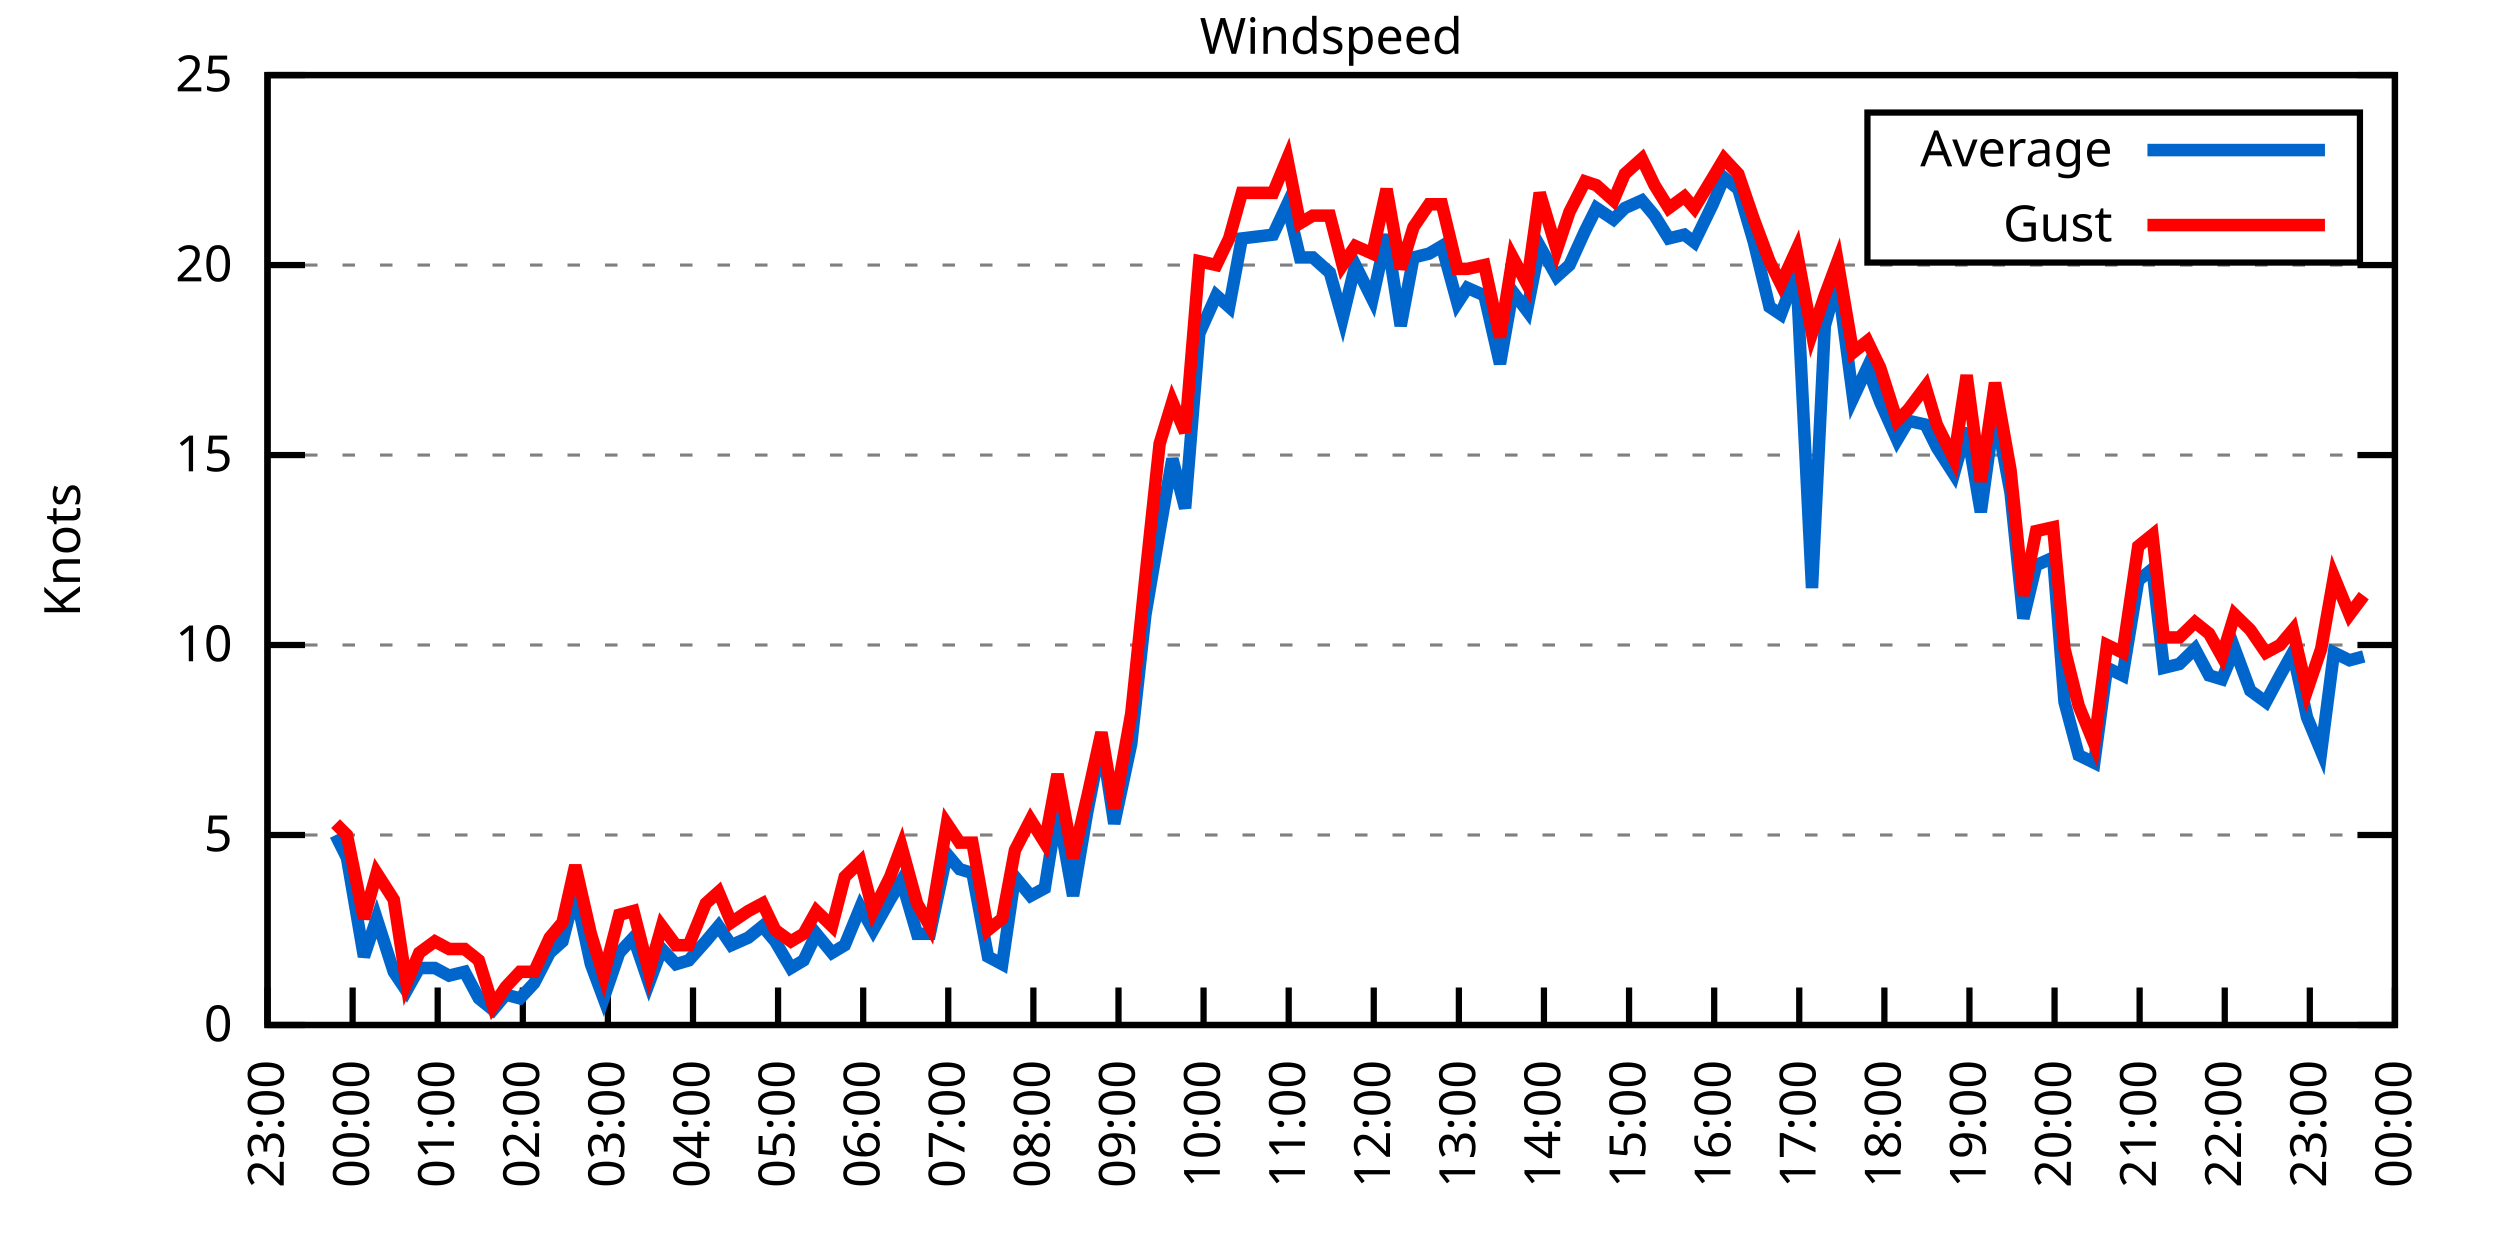
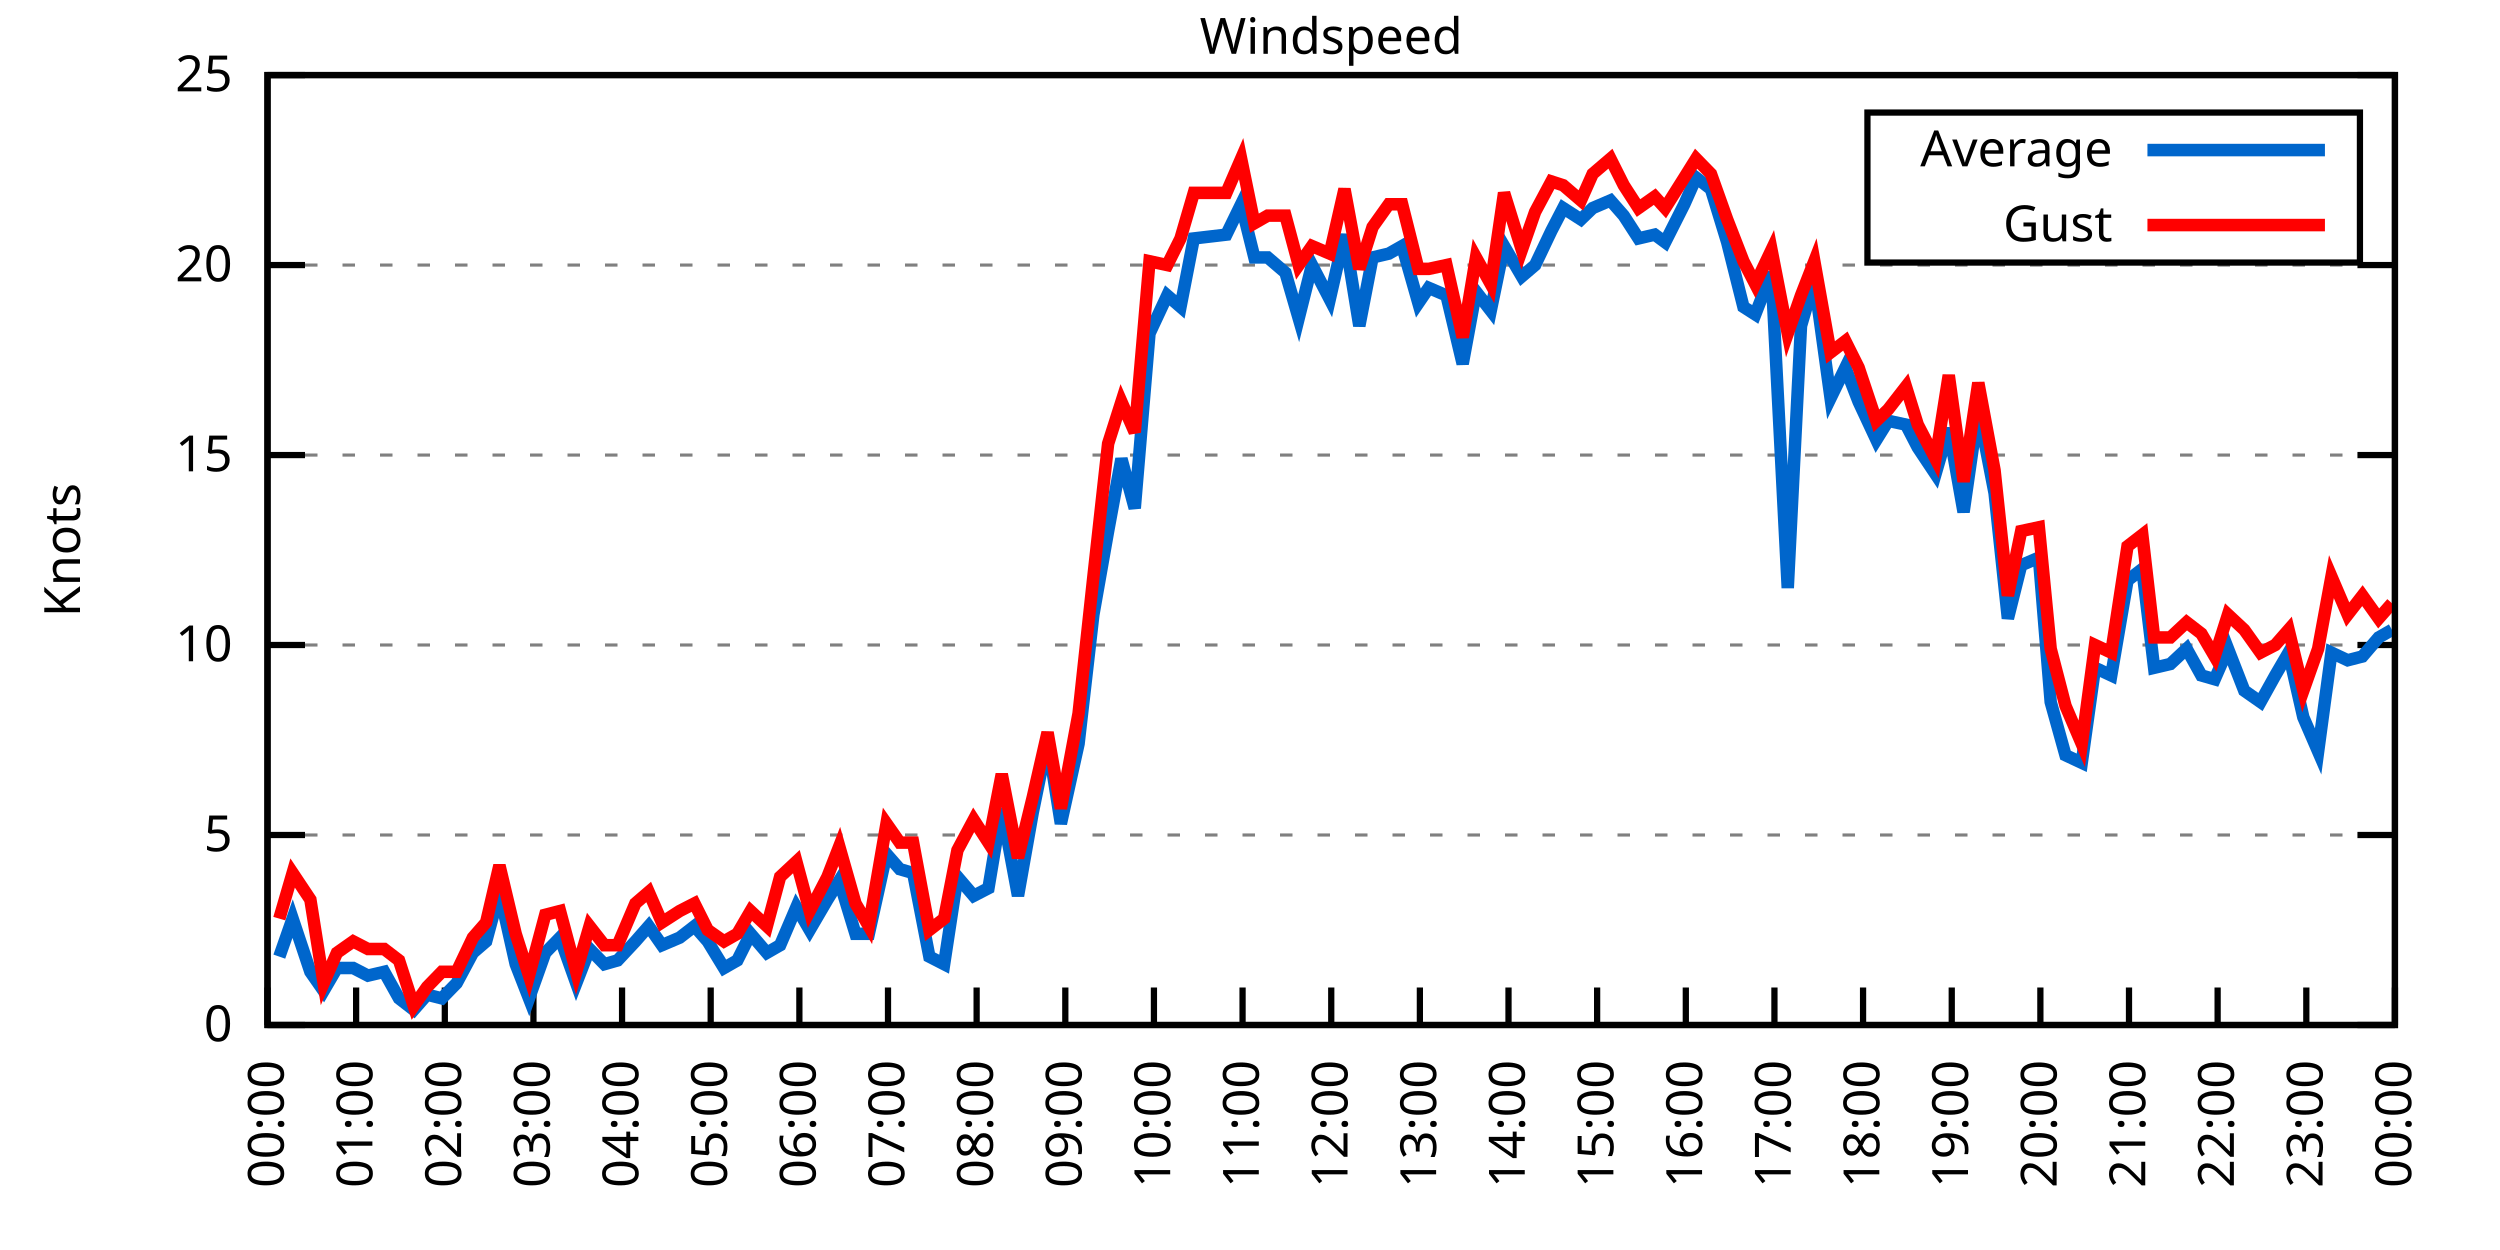
<svg xmlns="http://www.w3.org/2000/svg" xmlns:xlink="http://www.w3.org/1999/xlink" width="400" height="200" viewBox="0 0 400 200">
  <g id="gnuplot_canvas">
    <rect x="0" y="0" width="400" height="200" fill="none" />
    <defs>
      <circle id="gpDot" r="0.5" stroke-width="0.5" stroke="currentColor" />
      <path id="gpPt0" stroke-width="0.333" stroke="currentColor" d="M-1,0 h2 M0,-1 v2" />
      <path id="gpPt1" stroke-width="0.333" stroke="currentColor" d="M-1,-1 L1,1 M1,-1 L-1,1" />
      <path id="gpPt2" stroke-width="0.333" stroke="currentColor" d="M-1,0 L1,0 M0,-1 L0,1 M-1,-1 L1,1 M-1,1 L1,-1" />
      <rect id="gpPt3" stroke-width="0.333" stroke="currentColor" x="-1" y="-1" width="2" height="2" />
      <rect id="gpPt4" stroke-width="0.333" stroke="currentColor" fill="currentColor" x="-1" y="-1" width="2" height="2" />
      <circle id="gpPt5" stroke-width="0.333" stroke="currentColor" cx="0" cy="0" r="1" />
      <use xlink:href="#gpPt5" id="gpPt6" fill="currentColor" stroke="none" />
      <path id="gpPt7" stroke-width="0.333" stroke="currentColor" d="M0,-1.33 L-1.33,0.67 L1.33,0.67 z" />
      <use xlink:href="#gpPt7" id="gpPt8" fill="currentColor" stroke="none" />
      <use xlink:href="#gpPt7" id="gpPt9" stroke="currentColor" transform="rotate(180)" />
      <use xlink:href="#gpPt9" id="gpPt10" fill="currentColor" stroke="none" />
      <use xlink:href="#gpPt3" id="gpPt11" stroke="currentColor" transform="rotate(45)" />
      <use xlink:href="#gpPt11" id="gpPt12" fill="currentColor" stroke="none" />
      <path id="gpPt13" stroke-width="0.333" stroke="currentColor" d="M0,1.330 L1.265,0.411 L0.782,-1.067 L-0.782,-1.076 L-1.265,0.411 z" />
      <use xlink:href="#gpPt13" id="gpPt14" fill="currentColor" stroke="none" />
      <filter id="textbox" filterUnits="objectBoundingBox" x="0" y="0" height="1" width="1">
        <feFlood flood-color="white" flood-opacity="1" result="bgnd" />
        <feComposite in="SourceGraphic" in2="bgnd" operator="atop" />
      </filter>
      <filter id="greybox" filterUnits="objectBoundingBox" x="0" y="0" height="1" width="1">
        <feFlood flood-color="lightgrey" flood-opacity="1" result="grey" />
        <feComposite in="SourceGraphic" in2="grey" operator="atop" />
      </filter>
    </defs>
    <g fill="none" color="white" stroke="currentColor" stroke-width="1.00" stroke-linecap="butt" stroke-linejoin="miter">
</g>
    <g fill="none" color="black" stroke="currentColor" stroke-width="1.00" stroke-linecap="butt" stroke-linejoin="miter">
      <g stroke="none" shape-rendering="crispEdges">
        <polygon fill="rgb(255, 255, 255)" points="42.80,164.00 383.18,164.00 383.18,12.02 42.80,12.02 " />
      </g>
    </g>
    <g fill="none" color="black" stroke="currentColor" stroke-width="1.00" stroke-linecap="butt" stroke-linejoin="miter">
</g>
    <g fill="none" color="black" stroke="black" stroke-width="0.50" stroke-linecap="butt" stroke-linejoin="miter">
</g>
    <g fill="none" color="gray" stroke="currentColor" stroke-width="0.50" stroke-linecap="butt" stroke-linejoin="miter">
      <path stroke="gray" stroke-dasharray="2,4" class="gridline" d="M42.80,164.00 L383.19,164.00  " />
    </g>
    <g fill="none" color="gray" stroke="gray" stroke-width="1.00" stroke-linecap="butt" stroke-linejoin="miter">
</g>
    <g fill="none" color="black" stroke="currentColor" stroke-width="1.00" stroke-linecap="butt" stroke-linejoin="miter">
      <path stroke="black" d="M42.80,164.00 L48.80,164.00 M383.19,164.00 L377.19,164.00  " />
      <g transform="translate(37.20,166.60)" stroke="none" fill="black" font-family="Sans" font-size="8.00" text-anchor="end">
        <text>
          <tspan font-family="Sans"> 0</tspan>
        </text>
      </g>
    </g>
    <g fill="none" color="black" stroke="currentColor" stroke-width="1.00" stroke-linecap="butt" stroke-linejoin="miter">
</g>
    <g fill="none" color="black" stroke="black" stroke-width="0.50" stroke-linecap="butt" stroke-linejoin="miter">
</g>
    <g fill="none" color="gray" stroke="currentColor" stroke-width="0.50" stroke-linecap="butt" stroke-linejoin="miter">
      <path stroke="gray" stroke-dasharray="2,4" class="gridline" d="M42.80,133.60 L383.19,133.60  " />
    </g>
    <g fill="none" color="gray" stroke="gray" stroke-width="1.00" stroke-linecap="butt" stroke-linejoin="miter">
</g>
    <g fill="none" color="black" stroke="currentColor" stroke-width="1.00" stroke-linecap="butt" stroke-linejoin="miter">
      <path stroke="black" d="M42.80,133.60 L48.80,133.60 M383.19,133.60 L377.19,133.60  " />
      <g transform="translate(37.20,136.20)" stroke="none" fill="black" font-family="Sans" font-size="8.00" text-anchor="end">
        <text>
          <tspan font-family="Sans"> 5</tspan>
        </text>
      </g>
    </g>
    <g fill="none" color="black" stroke="currentColor" stroke-width="1.00" stroke-linecap="butt" stroke-linejoin="miter">
</g>
    <g fill="none" color="black" stroke="black" stroke-width="0.50" stroke-linecap="butt" stroke-linejoin="miter">
</g>
    <g fill="none" color="gray" stroke="currentColor" stroke-width="0.50" stroke-linecap="butt" stroke-linejoin="miter">
      <path stroke="gray" stroke-dasharray="2,4" class="gridline" d="M42.80,103.20 L383.19,103.20  " />
    </g>
    <g fill="none" color="gray" stroke="gray" stroke-width="1.00" stroke-linecap="butt" stroke-linejoin="miter">
</g>
    <g fill="none" color="black" stroke="currentColor" stroke-width="1.00" stroke-linecap="butt" stroke-linejoin="miter">
      <path stroke="black" d="M42.80,103.20 L48.80,103.20 M383.19,103.20 L377.19,103.20  " />
      <g transform="translate(37.20,105.80)" stroke="none" fill="black" font-family="Sans" font-size="8.00" text-anchor="end">
        <text>
          <tspan font-family="Sans"> 10</tspan>
        </text>
      </g>
    </g>
    <g fill="none" color="black" stroke="currentColor" stroke-width="1.00" stroke-linecap="butt" stroke-linejoin="miter">
</g>
    <g fill="none" color="black" stroke="black" stroke-width="0.50" stroke-linecap="butt" stroke-linejoin="miter">
</g>
    <g fill="none" color="gray" stroke="currentColor" stroke-width="0.50" stroke-linecap="butt" stroke-linejoin="miter">
      <path stroke="gray" stroke-dasharray="2,4" class="gridline" d="M42.80,72.81 L383.19,72.81  " />
    </g>
    <g fill="none" color="gray" stroke="gray" stroke-width="1.00" stroke-linecap="butt" stroke-linejoin="miter">
</g>
    <g fill="none" color="black" stroke="currentColor" stroke-width="1.00" stroke-linecap="butt" stroke-linejoin="miter">
      <path stroke="black" d="M42.80,72.81 L48.80,72.81 M383.19,72.81 L377.19,72.81  " />
      <g transform="translate(37.20,75.41)" stroke="none" fill="black" font-family="Sans" font-size="8.00" text-anchor="end">
        <text>
          <tspan font-family="Sans"> 15</tspan>
        </text>
      </g>
    </g>
    <g fill="none" color="black" stroke="currentColor" stroke-width="1.00" stroke-linecap="butt" stroke-linejoin="miter">
</g>
    <g fill="none" color="black" stroke="black" stroke-width="0.50" stroke-linecap="butt" stroke-linejoin="miter">
</g>
    <g fill="none" color="gray" stroke="currentColor" stroke-width="0.50" stroke-linecap="butt" stroke-linejoin="miter">
      <path stroke="gray" stroke-dasharray="2,4" class="gridline" d="M42.80,42.41 L383.19,42.41  " />
    </g>
    <g fill="none" color="gray" stroke="gray" stroke-width="1.00" stroke-linecap="butt" stroke-linejoin="miter">
</g>
    <g fill="none" color="black" stroke="currentColor" stroke-width="1.00" stroke-linecap="butt" stroke-linejoin="miter">
      <path stroke="black" d="M42.80,42.41 L48.80,42.41 M383.19,42.41 L377.19,42.41  " />
      <g transform="translate(37.20,45.01)" stroke="none" fill="black" font-family="Sans" font-size="8.00" text-anchor="end">
        <text>
          <tspan font-family="Sans"> 20</tspan>
        </text>
      </g>
    </g>
    <g fill="none" color="black" stroke="currentColor" stroke-width="1.00" stroke-linecap="butt" stroke-linejoin="miter">
</g>
    <g fill="none" color="black" stroke="black" stroke-width="0.50" stroke-linecap="butt" stroke-linejoin="miter">
</g>
    <g fill="none" color="gray" stroke="currentColor" stroke-width="0.50" stroke-linecap="butt" stroke-linejoin="miter">
      <path stroke="gray" stroke-dasharray="2,4" class="gridline" d="M42.80,12.01 L383.19,12.01  " />
    </g>
    <g fill="none" color="gray" stroke="gray" stroke-width="1.00" stroke-linecap="butt" stroke-linejoin="miter">
</g>
    <g fill="none" color="black" stroke="currentColor" stroke-width="1.00" stroke-linecap="butt" stroke-linejoin="miter">
      <path stroke="black" d="M42.80,12.01 L48.80,12.01 M383.19,12.01 L377.19,12.01  " />
      <g transform="translate(37.20,14.61)" stroke="none" fill="black" font-family="Sans" font-size="8.00" text-anchor="end">
        <text>
          <tspan font-family="Sans"> 25</tspan>
        </text>
      </g>
    </g>
    <g fill="none" color="black" stroke="currentColor" stroke-width="1.00" stroke-linecap="butt" stroke-linejoin="miter">
      <path stroke="black" d="M42.80,164.00 L42.80,158.00  " />
      <g transform="translate(45.40,169.60) rotate(270.00)" stroke="none" fill="black" font-family="Sans" font-size="8.00" text-anchor="end">
        <text>
-           <tspan font-family="Sans">23:00</tspan>
-         </text>
-       </g>
-     </g>
-     <g fill="none" color="black" stroke="currentColor" stroke-width="1.00" stroke-linecap="butt" stroke-linejoin="miter">
-       <path stroke="black" d="M56.42,164.00 L56.42,158.00  " />
-       <g transform="translate(59.02,169.60) rotate(270.00)" stroke="none" fill="black" font-family="Sans" font-size="8.00" text-anchor="end">
-         <text>
          <tspan font-family="Sans">00:00</tspan>
        </text>
      </g>
    </g>
    <g fill="none" color="black" stroke="currentColor" stroke-width="1.00" stroke-linecap="butt" stroke-linejoin="miter">
-       <path stroke="black" d="M70.03,164.00 L70.03,158.00  " />
-       <g transform="translate(72.63,169.60) rotate(270.00)" stroke="none" fill="black" font-family="Sans" font-size="8.00" text-anchor="end">
+       <path stroke="black" d="M56.98,164.00 L56.98,158.00  " />
+       <g transform="translate(59.58,169.60) rotate(270.00)" stroke="none" fill="black" font-family="Sans" font-size="8.00" text-anchor="end">
        <text>
          <tspan font-family="Sans">01:00</tspan>
        </text>
      </g>
    </g>
    <g fill="none" color="black" stroke="currentColor" stroke-width="1.00" stroke-linecap="butt" stroke-linejoin="miter">
-       <path stroke="black" d="M83.65,164.00 L83.65,158.00  " />
-       <g transform="translate(86.25,169.60) rotate(270.00)" stroke="none" fill="black" font-family="Sans" font-size="8.00" text-anchor="end">
+       <path stroke="black" d="M71.17,164.00 L71.17,158.00  " />
+       <g transform="translate(73.77,169.60) rotate(270.00)" stroke="none" fill="black" font-family="Sans" font-size="8.00" text-anchor="end">
        <text>
          <tspan font-family="Sans">02:00</tspan>
        </text>
      </g>
    </g>
    <g fill="none" color="black" stroke="currentColor" stroke-width="1.00" stroke-linecap="butt" stroke-linejoin="miter">
-       <path stroke="black" d="M97.26,164.00 L97.26,158.00  " />
-       <g transform="translate(99.86,169.60) rotate(270.00)" stroke="none" fill="black" font-family="Sans" font-size="8.00" text-anchor="end">
+       <path stroke="black" d="M85.35,164.00 L85.35,158.00  " />
+       <g transform="translate(87.95,169.60) rotate(270.00)" stroke="none" fill="black" font-family="Sans" font-size="8.00" text-anchor="end">
        <text>
          <tspan font-family="Sans">03:00</tspan>
        </text>
      </g>
    </g>
    <g fill="none" color="black" stroke="currentColor" stroke-width="1.00" stroke-linecap="butt" stroke-linejoin="miter">
-       <path stroke="black" d="M110.88,164.00 L110.88,158.00  " />
-       <g transform="translate(113.48,169.60) rotate(270.00)" stroke="none" fill="black" font-family="Sans" font-size="8.00" text-anchor="end">
+       <path stroke="black" d="M99.53,164.00 L99.53,158.00  " />
+       <g transform="translate(102.13,169.60) rotate(270.00)" stroke="none" fill="black" font-family="Sans" font-size="8.00" text-anchor="end">
        <text>
          <tspan font-family="Sans">04:00</tspan>
        </text>
      </g>
    </g>
    <g fill="none" color="black" stroke="currentColor" stroke-width="1.00" stroke-linecap="butt" stroke-linejoin="miter">
-       <path stroke="black" d="M124.49,164.00 L124.49,158.00  " />
-       <g transform="translate(127.09,169.60) rotate(270.00)" stroke="none" fill="black" font-family="Sans" font-size="8.00" text-anchor="end">
+       <path stroke="black" d="M113.71,164.00 L113.71,158.00  " />
+       <g transform="translate(116.31,169.60) rotate(270.00)" stroke="none" fill="black" font-family="Sans" font-size="8.00" text-anchor="end">
        <text>
          <tspan font-family="Sans">05:00</tspan>
        </text>
      </g>
    </g>
    <g fill="none" color="black" stroke="currentColor" stroke-width="1.00" stroke-linecap="butt" stroke-linejoin="miter">
-       <path stroke="black" d="M138.11,164.00 L138.11,158.00  " />
-       <g transform="translate(140.71,169.60) rotate(270.00)" stroke="none" fill="black" font-family="Sans" font-size="8.00" text-anchor="end">
+       <path stroke="black" d="M127.90,164.00 L127.90,158.00  " />
+       <g transform="translate(130.50,169.60) rotate(270.00)" stroke="none" fill="black" font-family="Sans" font-size="8.00" text-anchor="end">
        <text>
          <tspan font-family="Sans">06:00</tspan>
        </text>
      </g>
    </g>
    <g fill="none" color="black" stroke="currentColor" stroke-width="1.00" stroke-linecap="butt" stroke-linejoin="miter">
-       <path stroke="black" d="M151.72,164.00 L151.72,158.00  " />
-       <g transform="translate(154.32,169.60) rotate(270.00)" stroke="none" fill="black" font-family="Sans" font-size="8.00" text-anchor="end">
+       <path stroke="black" d="M142.08,164.00 L142.08,158.00  " />
+       <g transform="translate(144.68,169.60) rotate(270.00)" stroke="none" fill="black" font-family="Sans" font-size="8.00" text-anchor="end">
        <text>
          <tspan font-family="Sans">07:00</tspan>
        </text>
      </g>
    </g>
    <g fill="none" color="black" stroke="currentColor" stroke-width="1.00" stroke-linecap="butt" stroke-linejoin="miter">
-       <path stroke="black" d="M165.34,164.00 L165.34,158.00  " />
-       <g transform="translate(167.94,169.60) rotate(270.00)" stroke="none" fill="black" font-family="Sans" font-size="8.00" text-anchor="end">
+       <path stroke="black" d="M156.26,164.00 L156.26,158.00  " />
+       <g transform="translate(158.86,169.60) rotate(270.00)" stroke="none" fill="black" font-family="Sans" font-size="8.00" text-anchor="end">
        <text>
          <tspan font-family="Sans">08:00</tspan>
        </text>
      </g>
    </g>
    <g fill="none" color="black" stroke="currentColor" stroke-width="1.00" stroke-linecap="butt" stroke-linejoin="miter">
-       <path stroke="black" d="M178.96,164.00 L178.96,158.00  " />
-       <g transform="translate(181.56,169.60) rotate(270.00)" stroke="none" fill="black" font-family="Sans" font-size="8.00" text-anchor="end">
+       <path stroke="black" d="M170.45,164.00 L170.45,158.00  " />
+       <g transform="translate(173.05,169.60) rotate(270.00)" stroke="none" fill="black" font-family="Sans" font-size="8.00" text-anchor="end">
        <text>
          <tspan font-family="Sans">09:00</tspan>
        </text>
      </g>
    </g>
    <g fill="none" color="black" stroke="currentColor" stroke-width="1.00" stroke-linecap="butt" stroke-linejoin="miter">
-       <path stroke="black" d="M192.57,164.00 L192.57,158.00  " />
-       <g transform="translate(195.17,169.60) rotate(270.00)" stroke="none" fill="black" font-family="Sans" font-size="8.00" text-anchor="end">
+       <path stroke="black" d="M184.63,164.00 L184.63,158.00  " />
+       <g transform="translate(187.23,169.60) rotate(270.00)" stroke="none" fill="black" font-family="Sans" font-size="8.00" text-anchor="end">
        <text>
          <tspan font-family="Sans">10:00</tspan>
        </text>
      </g>
    </g>
    <g fill="none" color="black" stroke="currentColor" stroke-width="1.00" stroke-linecap="butt" stroke-linejoin="miter">
-       <path stroke="black" d="M206.19,164.00 L206.19,158.00  " />
-       <g transform="translate(208.79,169.60) rotate(270.00)" stroke="none" fill="black" font-family="Sans" font-size="8.00" text-anchor="end">
+       <path stroke="black" d="M198.81,164.00 L198.81,158.00  " />
+       <g transform="translate(201.41,169.60) rotate(270.00)" stroke="none" fill="black" font-family="Sans" font-size="8.00" text-anchor="end">
        <text>
          <tspan font-family="Sans">11:00</tspan>
        </text>
      </g>
    </g>
    <g fill="none" color="black" stroke="currentColor" stroke-width="1.00" stroke-linecap="butt" stroke-linejoin="miter">
-       <path stroke="black" d="M219.80,164.00 L219.80,158.00  " />
-       <g transform="translate(222.40,169.60) rotate(270.00)" stroke="none" fill="black" font-family="Sans" font-size="8.00" text-anchor="end">
+       <path stroke="black" d="M213.00,164.00 L213.00,158.00  " />
+       <g transform="translate(215.60,169.60) rotate(270.00)" stroke="none" fill="black" font-family="Sans" font-size="8.00" text-anchor="end">
        <text>
          <tspan font-family="Sans">12:00</tspan>
        </text>
      </g>
    </g>
    <g fill="none" color="black" stroke="currentColor" stroke-width="1.00" stroke-linecap="butt" stroke-linejoin="miter">
-       <path stroke="black" d="M233.42,164.00 L233.42,158.00  " />
-       <g transform="translate(236.02,169.60) rotate(270.00)" stroke="none" fill="black" font-family="Sans" font-size="8.00" text-anchor="end">
+       <path stroke="black" d="M227.18,164.00 L227.18,158.00  " />
+       <g transform="translate(229.78,169.60) rotate(270.00)" stroke="none" fill="black" font-family="Sans" font-size="8.00" text-anchor="end">
        <text>
          <tspan font-family="Sans">13:00</tspan>
        </text>
      </g>
    </g>
    <g fill="none" color="black" stroke="currentColor" stroke-width="1.00" stroke-linecap="butt" stroke-linejoin="miter">
-       <path stroke="black" d="M247.03,164.00 L247.03,158.00  " />
-       <g transform="translate(249.63,169.60) rotate(270.00)" stroke="none" fill="black" font-family="Sans" font-size="8.00" text-anchor="end">
+       <path stroke="black" d="M241.36,164.00 L241.36,158.00  " />
+       <g transform="translate(243.96,169.60) rotate(270.00)" stroke="none" fill="black" font-family="Sans" font-size="8.00" text-anchor="end">
        <text>
          <tspan font-family="Sans">14:00</tspan>
        </text>
      </g>
    </g>
    <g fill="none" color="black" stroke="currentColor" stroke-width="1.00" stroke-linecap="butt" stroke-linejoin="miter">
-       <path stroke="black" d="M260.65,164.00 L260.65,158.00  " />
-       <g transform="translate(263.25,169.60) rotate(270.00)" stroke="none" fill="black" font-family="Sans" font-size="8.00" text-anchor="end">
+       <path stroke="black" d="M255.54,164.00 L255.54,158.00  " />
+       <g transform="translate(258.14,169.60) rotate(270.00)" stroke="none" fill="black" font-family="Sans" font-size="8.00" text-anchor="end">
        <text>
          <tspan font-family="Sans">15:00</tspan>
        </text>
      </g>
    </g>
    <g fill="none" color="black" stroke="currentColor" stroke-width="1.00" stroke-linecap="butt" stroke-linejoin="miter">
-       <path stroke="black" d="M274.27,164.00 L274.27,158.00  " />
-       <g transform="translate(276.87,169.60) rotate(270.00)" stroke="none" fill="black" font-family="Sans" font-size="8.00" text-anchor="end">
+       <path stroke="black" d="M269.73,164.00 L269.73,158.00  " />
+       <g transform="translate(272.33,169.60) rotate(270.00)" stroke="none" fill="black" font-family="Sans" font-size="8.00" text-anchor="end">
        <text>
          <tspan font-family="Sans">16:00</tspan>
        </text>
      </g>
    </g>
    <g fill="none" color="black" stroke="currentColor" stroke-width="1.00" stroke-linecap="butt" stroke-linejoin="miter">
-       <path stroke="black" d="M287.88,164.00 L287.88,158.00  " />
-       <g transform="translate(290.48,169.60) rotate(270.00)" stroke="none" fill="black" font-family="Sans" font-size="8.00" text-anchor="end">
+       <path stroke="black" d="M283.91,164.00 L283.91,158.00  " />
+       <g transform="translate(286.51,169.60) rotate(270.00)" stroke="none" fill="black" font-family="Sans" font-size="8.00" text-anchor="end">
        <text>
          <tspan font-family="Sans">17:00</tspan>
        </text>
      </g>
    </g>
    <g fill="none" color="black" stroke="currentColor" stroke-width="1.00" stroke-linecap="butt" stroke-linejoin="miter">
-       <path stroke="black" d="M301.50,164.00 L301.50,158.00  " />
-       <g transform="translate(304.10,169.60) rotate(270.00)" stroke="none" fill="black" font-family="Sans" font-size="8.00" text-anchor="end">
+       <path stroke="black" d="M298.09,164.00 L298.09,158.00  " />
+       <g transform="translate(300.69,169.60) rotate(270.00)" stroke="none" fill="black" font-family="Sans" font-size="8.00" text-anchor="end">
        <text>
          <tspan font-family="Sans">18:00</tspan>
        </text>
      </g>
    </g>
    <g fill="none" color="black" stroke="currentColor" stroke-width="1.00" stroke-linecap="butt" stroke-linejoin="miter">
-       <path stroke="black" d="M315.11,164.00 L315.11,158.00  " />
-       <g transform="translate(317.71,169.60) rotate(270.00)" stroke="none" fill="black" font-family="Sans" font-size="8.00" text-anchor="end">
+       <path stroke="black" d="M312.28,164.00 L312.28,158.00  " />
+       <g transform="translate(314.88,169.60) rotate(270.00)" stroke="none" fill="black" font-family="Sans" font-size="8.00" text-anchor="end">
        <text>
          <tspan font-family="Sans">19:00</tspan>
        </text>
      </g>
    </g>
    <g fill="none" color="black" stroke="currentColor" stroke-width="1.00" stroke-linecap="butt" stroke-linejoin="miter">
-       <path stroke="black" d="M328.73,164.00 L328.73,158.00  " />
-       <g transform="translate(331.33,169.60) rotate(270.00)" stroke="none" fill="black" font-family="Sans" font-size="8.00" text-anchor="end">
+       <path stroke="black" d="M326.46,164.00 L326.46,158.00  " />
+       <g transform="translate(329.06,169.60) rotate(270.00)" stroke="none" fill="black" font-family="Sans" font-size="8.00" text-anchor="end">
        <text>
          <tspan font-family="Sans">20:00</tspan>
        </text>
      </g>
    </g>
    <g fill="none" color="black" stroke="currentColor" stroke-width="1.00" stroke-linecap="butt" stroke-linejoin="miter">
-       <path stroke="black" d="M342.34,164.00 L342.34,158.00  " />
-       <g transform="translate(344.94,169.60) rotate(270.00)" stroke="none" fill="black" font-family="Sans" font-size="8.00" text-anchor="end">
+       <path stroke="black" d="M340.64,164.00 L340.64,158.00  " />
+       <g transform="translate(343.24,169.60) rotate(270.00)" stroke="none" fill="black" font-family="Sans" font-size="8.00" text-anchor="end">
        <text>
          <tspan font-family="Sans">21:00</tspan>
        </text>
      </g>
    </g>
    <g fill="none" color="black" stroke="currentColor" stroke-width="1.00" stroke-linecap="butt" stroke-linejoin="miter">
-       <path stroke="black" d="M355.96,164.00 L355.96,158.00  " />
-       <g transform="translate(358.56,169.60) rotate(270.00)" stroke="none" fill="black" font-family="Sans" font-size="8.00" text-anchor="end">
+       <path stroke="black" d="M354.82,164.00 L354.82,158.00  " />
+       <g transform="translate(357.42,169.60) rotate(270.00)" stroke="none" fill="black" font-family="Sans" font-size="8.00" text-anchor="end">
        <text>
          <tspan font-family="Sans">22:00</tspan>
        </text>
      </g>
    </g>
    <g fill="none" color="black" stroke="currentColor" stroke-width="1.00" stroke-linecap="butt" stroke-linejoin="miter">
-       <path stroke="black" d="M369.57,164.00 L369.57,158.00  " />
-       <g transform="translate(372.17,169.60) rotate(270.00)" stroke="none" fill="black" font-family="Sans" font-size="8.00" text-anchor="end">
+       <path stroke="black" d="M369.01,164.00 L369.01,158.00  " />
+       <g transform="translate(371.61,169.60) rotate(270.00)" stroke="none" fill="black" font-family="Sans" font-size="8.00" text-anchor="end">
        <text>
          <tspan font-family="Sans">23:00</tspan>
        </text>
      </g>
    </g>
    <g fill="none" color="black" stroke="currentColor" stroke-width="1.00" stroke-linecap="butt" stroke-linejoin="miter">
      <path stroke="black" d="M383.19,164.00 L383.19,158.00  " />
      <g transform="translate(385.79,169.60) rotate(270.00)" stroke="none" fill="black" font-family="Sans" font-size="8.00" text-anchor="end">
        <text>
          <tspan font-family="Sans">00:00</tspan>
        </text>
      </g>
    </g>
    <g fill="none" color="black" stroke="currentColor" stroke-width="1.00" stroke-linecap="butt" stroke-linejoin="miter">
</g>
    <g fill="none" color="black" stroke="currentColor" stroke-width="1.00" stroke-linecap="butt" stroke-linejoin="miter">
      <path stroke="black" d="M42.80,12.01 L42.80,164.00 L383.19,164.00 L383.19,12.01 L42.80,12.01 Z  " />
    </g>
    <g fill="none" color="black" stroke="currentColor" stroke-width="1.00" stroke-linecap="butt" stroke-linejoin="miter">
</g>
    <g fill="none" color="black" stroke="currentColor" stroke-width="1.00" stroke-linecap="butt" stroke-linejoin="miter">
      <path stroke="black" d="M298.79,42.01 L298.79,18.01 L377.59,18.01 L377.59,42.01 L298.79,42.01 Z  " />
    </g>
    <g id="Windspeed_plot_1">
      <g fill="none" color="white" stroke="black" stroke-width="2.00" stroke-linecap="butt" stroke-linejoin="miter">
</g>
      <g fill="none" color="black" stroke="currentColor" stroke-width="2.00" stroke-linecap="butt" stroke-linejoin="miter">
        <g transform="translate(337.99,26.61)" stroke="none" fill="black" font-family="Sans" font-size="8.00" text-anchor="end">
          <text>
            <tspan font-family="Sans">Average</tspan>
          </text>
        </g>
      </g>
      <g fill="none" color="black" stroke="currentColor" stroke-width="2.00" stroke-linecap="butt" stroke-linejoin="miter">
-         <path stroke="rgb(  0, 102, 204)" d="M343.59,24.01 L371.99,24.01 M53.69,133.60 L55.51,137.25 L58.23,153.06 L60.27,146.98 L63.00,155.49 L65.04,158.53   L67.08,154.88 L69.58,154.88 L71.85,156.10 L74.34,155.49 L76.61,159.74 L78.88,161.57 L80.92,159.14 L83.19,159.74   L85.46,157.31 L87.96,152.45 L90.00,150.62 L92.04,142.72 L94.54,154.27 L96.58,159.74 L99.08,152.45 L101.35,150.02   L103.84,157.31 L105.89,151.84 L108.15,154.27 L110.20,153.66 L112.92,150.62 L114.96,148.19 L117.01,151.23 L119.73,150.02   L122.00,148.19 L124.04,150.62 L126.54,154.88 L128.58,153.66 L130.62,149.41 L133.12,152.45 L135.16,151.23 L137.66,145.15   L139.70,148.80 L142.42,143.94 L144.24,140.90 L146.73,149.41 L148.77,149.41 L151.50,136.64 L153.54,139.07 L155.58,139.68   L158.08,153.06 L160.35,154.27 L162.39,140.29 L164.89,143.33 L167.16,142.11 L169.20,129.35 L171.69,143.33 L173.96,129.95   L176.23,118.40 L178.28,131.78 L181.00,119.01 L183.27,98.34 L185.54,84.97 L187.58,73.41 L189.62,81.32 L191.89,53.35   L194.61,47.27 L196.66,49.10 L198.70,38.15 L203.69,37.54 L205.96,32.68 L208.00,41.19 L210.04,41.19 L212.77,43.62   L214.81,50.92 L216.85,42.41 L219.58,47.88 L221.85,37.54 L224.11,52.14 L226.16,41.19 L228.65,40.58 L230.70,39.37   L233.19,48.49 L234.78,46.06 L237.50,47.27 L240.00,58.21 L242.04,46.66 L244.31,49.70 L246.35,39.37 L249.08,44.23   L251.12,42.41 L253.61,36.94 L255.43,33.29 L258.15,35.11 L259.97,33.29 L262.69,32.07 L264.73,34.50 L267.00,38.15   L269.50,37.54 L271.09,38.76 L274.04,32.68 L275.85,28.42 L278.12,30.25 L280.62,38.76 L283.12,49.10 L284.93,50.31   L287.43,43.62 L289.92,94.08 L291.97,52.14 L294.01,44.84 L296.50,63.69 L298.77,58.82 L300.82,64.29 L303.54,70.37   L305.35,67.33 L308.08,67.94 L309.89,71.59 L312.62,75.85 L314.66,68.55 L316.93,81.93 L319.20,65.51 L321.69,78.89   L323.74,98.95 L325.78,90.44 L328.50,89.22 L330.32,112.32 L332.59,120.83 L335.08,122.05 L337.12,106.85 L339.62,108.07   L342.12,92.87 L344.39,91.04 L346.20,106.85 L348.70,106.24 L351.19,103.81 L353.46,108.07 L355.50,108.68 L357.55,103.81   L360.04,110.50 L362.54,112.32 L364.81,108.07 L366.85,104.42 L369.12,114.76 L371.39,120.23 L373.43,104.42 L375.93,105.64   L378.20,105.03  " />
+         <path stroke="rgb(  0, 102, 204)" d="M343.59,24.01 L371.99,24.01 M44.69,153.06 L46.82,146.98 L49.66,155.49 L51.78,158.53 L53.91,154.88 L56.51,154.88   L58.87,156.10 L61.47,155.49 L63.84,159.74 L66.20,161.57 L68.33,159.14 L70.69,159.74 L73.06,157.31 L75.66,152.45   L77.78,150.62 L79.91,142.72 L82.51,154.27 L84.64,159.74 L87.24,152.45 L89.60,150.02 L92.20,157.31 L94.33,151.84   L96.70,154.27 L98.82,153.66 L101.66,150.62 L103.79,148.19 L105.91,151.23 L108.75,150.02 L111.11,148.19 L113.24,150.62   L115.84,154.88 L117.97,153.66 L120.10,149.41 L122.70,152.45 L124.82,151.23 L127.42,145.15 L129.55,148.80 L132.39,143.94   L134.28,140.90 L136.88,149.41 L139.01,149.41 L141.84,136.64 L143.97,139.07 L146.10,139.68 L148.70,153.06 L151.06,154.27   L153.19,140.29 L155.79,143.33 L158.15,142.11 L160.28,129.35 L162.88,143.33 L165.25,129.95 L167.61,118.40 L169.74,131.78   L172.57,119.01 L174.94,98.34 L177.30,84.97 L179.43,73.41 L181.56,81.32 L183.92,53.35 L186.76,47.27 L188.88,49.10   L191.01,38.15 L196.21,37.54 L198.58,32.68 L200.70,41.19 L202.83,41.19 L205.67,43.62 L207.79,50.92 L209.92,42.41   L212.76,47.88 L215.12,37.54 L217.49,52.14 L219.61,41.19 L222.21,40.58 L224.34,39.37 L226.94,48.49 L228.60,46.06   L231.43,47.27 L234.03,58.21 L236.16,46.66 L238.52,49.70 L240.65,39.37 L243.49,44.23 L245.62,42.41 L248.22,36.94   L250.11,33.29 L252.94,35.11 L254.83,33.29 L257.67,32.07 L259.80,34.50 L262.16,38.15 L264.76,37.54 L266.42,38.76   L269.49,32.68 L271.38,28.42 L273.75,30.25 L276.35,38.76 L278.95,49.10 L280.84,50.31 L283.44,43.62 L286.04,94.08   L288.16,52.14 L290.29,44.84 L292.89,63.69 L295.26,58.82 L297.38,64.29 L300.22,70.37 L302.11,67.33 L304.95,67.94   L306.84,71.59 L309.68,75.85 L311.80,68.55 L314.17,81.93 L316.53,65.51 L319.13,78.89 L321.26,98.95 L323.39,90.44   L326.22,89.22 L328.11,112.32 L330.48,120.83 L333.08,122.05 L335.20,106.85 L337.80,108.07 L340.40,92.87 L342.77,91.04   L344.66,106.85 L347.26,106.24 L349.86,103.81 L352.22,108.07 L354.35,108.68 L356.48,103.81 L359.08,110.50 L361.68,112.32   L364.04,108.07 L366.17,104.42 L368.53,114.76 L370.90,120.23 L373.03,104.42 L375.63,105.64 L377.99,105.03 L380.59,101.99   L382.72,100.77  " />
      </g>
    </g>
    <g id="Windspeed_plot_2">
      <g fill="none" color="black" stroke="currentColor" stroke-width="2.00" stroke-linecap="butt" stroke-linejoin="miter">
        <g transform="translate(337.99,38.61)" stroke="none" fill="black" font-family="Sans" font-size="8.00" text-anchor="end">
          <text>
            <tspan font-family="Sans">Gust</tspan>
          </text>
        </g>
      </g>
      <g fill="none" color="black" stroke="currentColor" stroke-width="2.00" stroke-linecap="butt" stroke-linejoin="miter">
-         <path stroke="rgb(255,   0,   0)" d="M343.59,36.01 L371.99,36.01 M53.69,131.78 L55.51,133.60 L58.23,146.98 L60.27,139.68 L63.00,143.94 L65.04,157.31   L67.08,152.45 L69.58,150.62 L71.85,151.84 L74.34,151.84 L76.61,153.66 L78.88,160.96 L80.92,157.92 L83.19,155.49   L85.46,155.49 L87.96,150.02 L90.00,147.59 L92.04,138.47 L94.54,149.41 L96.58,156.10 L99.08,146.37 L101.35,145.76   L103.84,155.49 L105.89,148.19 L108.15,151.23 L110.20,151.23 L112.92,144.55 L114.96,142.72 L117.01,147.59 L119.73,145.76   L122.00,144.55 L124.04,148.80 L126.54,150.62 L128.58,149.41 L130.62,145.76 L133.12,148.19 L135.16,140.29 L137.66,137.86   L139.70,145.76 L142.42,140.29 L144.24,135.43 L146.73,144.55 L148.77,148.19 L151.50,131.78 L153.54,134.82 L155.58,134.82   L158.08,148.80 L160.35,146.98 L162.39,136.03 L164.89,131.17 L167.16,134.82 L169.20,123.87 L171.69,137.25 L173.96,127.52   L176.23,117.19 L178.28,129.35 L181.00,114.15 L183.27,92.26 L185.54,70.98 L187.58,64.29 L189.62,69.16 L191.89,41.80   L194.61,42.41 L196.66,38.15 L198.70,30.86 L203.69,30.86 L205.96,25.39 L208.00,35.72 L210.04,34.50 L212.77,34.50   L214.81,42.41 L216.85,39.37 L219.58,40.58 L221.85,30.25 L224.11,43.02 L226.16,36.33 L228.65,32.68 L230.70,32.68   L233.19,43.02 L234.78,43.02 L237.50,42.41 L240.00,53.96 L242.04,41.19 L244.31,45.45 L246.35,30.86 L249.08,39.98   L251.12,33.90 L253.61,29.03 L255.43,29.64 L258.15,32.07 L259.97,27.82 L262.69,25.39 L264.73,29.64 L267.00,33.29   L269.50,31.46 L271.09,33.29 L274.04,28.42 L275.85,25.39 L278.12,27.82 L280.62,35.11 L283.12,41.80 L284.93,45.45   L287.43,39.98 L289.92,53.35 L291.97,47.27 L294.01,41.80 L296.50,56.39 L298.77,54.57 L300.82,58.82 L303.54,67.33   L305.35,65.51 L308.08,61.86 L309.89,67.94 L312.62,73.41 L314.66,60.04 L316.93,77.06 L319.20,61.25 L321.69,75.24   L323.74,95.30 L325.78,84.97 L328.50,84.36 L330.32,103.81 L332.59,112.93 L335.08,119.01 L337.12,103.20 L339.62,104.42   L342.12,87.40 L344.39,85.57 L346.20,101.99 L348.70,101.99 L351.19,99.56 L353.46,101.38 L355.50,105.03 L357.55,98.34   L360.04,100.77 L362.54,104.42 L364.81,103.20 L366.85,100.77 L369.12,110.50 L371.39,103.81 L373.43,92.26 L375.93,98.34   L378.20,95.30  " />
+         <path stroke="rgb(255,   0,   0)" d="M343.59,36.01 L371.99,36.01 M44.69,146.98 L46.82,139.68 L49.66,143.94 L51.78,157.31 L53.91,152.45 L56.51,150.62   L58.87,151.84 L61.47,151.84 L63.84,153.66 L66.20,160.96 L68.33,157.92 L70.69,155.49 L73.06,155.49 L75.66,150.02   L77.78,147.59 L79.91,138.47 L82.51,149.41 L84.64,156.10 L87.24,146.37 L89.60,145.76 L92.20,155.49 L94.33,148.19   L96.70,151.23 L98.82,151.23 L101.66,144.55 L103.79,142.72 L105.91,147.59 L108.75,145.76 L111.11,144.55 L113.24,148.80   L115.84,150.62 L117.97,149.41 L120.10,145.76 L122.70,148.19 L124.82,140.29 L127.42,137.86 L129.55,145.76 L132.39,140.29   L134.28,135.43 L136.88,144.55 L139.01,148.19 L141.84,131.78 L143.97,134.82 L146.10,134.82 L148.70,148.80 L151.06,146.98   L153.19,136.03 L155.79,131.17 L158.15,134.82 L160.28,123.87 L162.88,137.25 L165.25,127.52 L167.61,117.19 L169.74,129.35   L172.57,114.15 L174.94,92.26 L177.30,70.98 L179.43,64.29 L181.56,69.16 L183.92,41.80 L186.76,42.41 L188.88,38.15   L191.01,30.86 L196.21,30.86 L198.58,25.39 L200.70,35.72 L202.83,34.50 L205.67,34.50 L207.79,42.41 L209.92,39.37   L212.76,40.58 L215.12,30.25 L217.49,43.02 L219.61,36.33 L222.21,32.68 L224.34,32.68 L226.94,43.02 L228.60,43.02   L231.43,42.41 L234.03,53.96 L236.16,41.19 L238.52,45.45 L240.65,30.86 L243.49,39.98 L245.62,33.90 L248.22,29.03   L250.11,29.64 L252.94,32.07 L254.83,27.82 L257.67,25.39 L259.80,29.64 L262.16,33.29 L264.76,31.46 L266.42,33.29   L269.49,28.42 L271.38,25.39 L273.75,27.82 L276.35,35.11 L278.95,41.80 L280.84,45.45 L283.44,39.98 L286.04,53.35   L288.16,47.27 L290.29,41.80 L292.89,56.39 L295.26,54.57 L297.38,58.82 L300.22,67.33 L302.11,65.51 L304.95,61.86   L306.84,67.94 L309.68,73.41 L311.80,60.04 L314.17,77.06 L316.53,61.25 L319.13,75.24 L321.26,95.30 L323.39,84.97   L326.22,84.36 L328.11,103.81 L330.48,112.93 L333.08,119.01 L335.20,103.20 L337.80,104.42 L340.40,87.40 L342.77,85.57   L344.66,101.99 L347.26,101.99 L349.86,99.56 L352.22,101.38 L354.35,105.03 L356.48,98.34 L359.08,100.77 L361.68,104.42   L364.04,103.20 L366.17,100.77 L368.53,110.50 L370.90,103.81 L373.03,92.26 L375.63,98.34 L377.99,95.30 L380.59,98.95   L382.72,96.52  " />
      </g>
    </g>
    <g fill="none" color="black" stroke="currentColor" stroke-width="2.00" stroke-linecap="butt" stroke-linejoin="miter">
</g>
    <g fill="none" color="black" stroke="black" stroke-width="1.00" stroke-linecap="butt" stroke-linejoin="miter">
</g>
    <g fill="none" color="black" stroke="currentColor" stroke-width="1.00" stroke-linecap="butt" stroke-linejoin="miter">
      <path stroke="black" d="M42.80,12.01 L42.80,164.00 L383.19,164.00 L383.19,12.01 L42.80,12.01 Z  " />
      <g transform="translate(12.80,88.01) rotate(270.00)" stroke="none" fill="black" font-family="Sans" font-size="8.00" text-anchor="middle">
        <text>
          <tspan font-family="Sans">Knots</tspan>
        </text>
      </g>
    </g>
    <g fill="none" color="black" stroke="currentColor" stroke-width="1.00" stroke-linecap="butt" stroke-linejoin="miter">
</g>
    <g fill="none" color="black" stroke="currentColor" stroke-width="1.00" stroke-linecap="butt" stroke-linejoin="miter">
      <g transform="translate(212.99,8.61)" stroke="none" fill="black" font-family="Sans" font-size="8.00" text-anchor="middle">
        <text>
          <tspan font-family="Sans">Windspeed</tspan>
        </text>
      </g>
    </g>
    <g fill="none" color="black" stroke="currentColor" stroke-width="1.00" stroke-linecap="butt" stroke-linejoin="miter">
</g>
  </g>
</svg>
